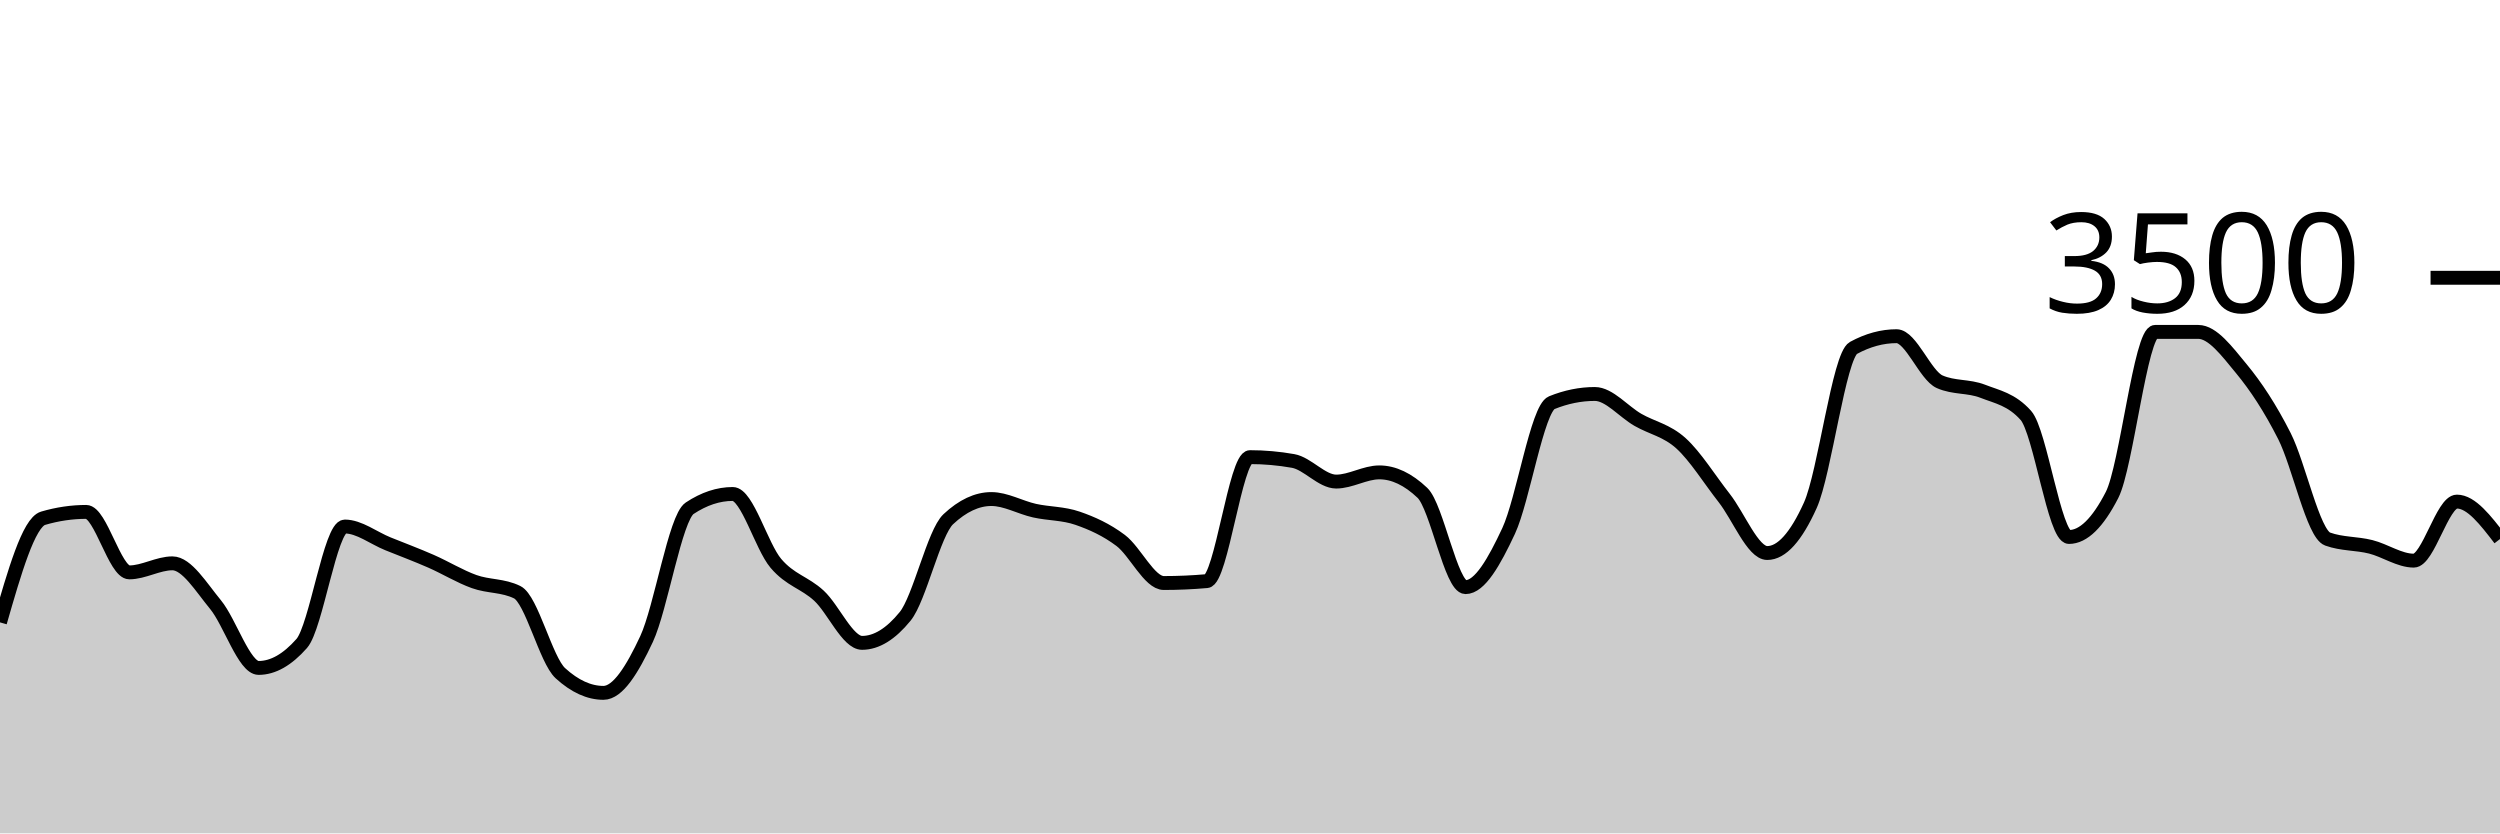
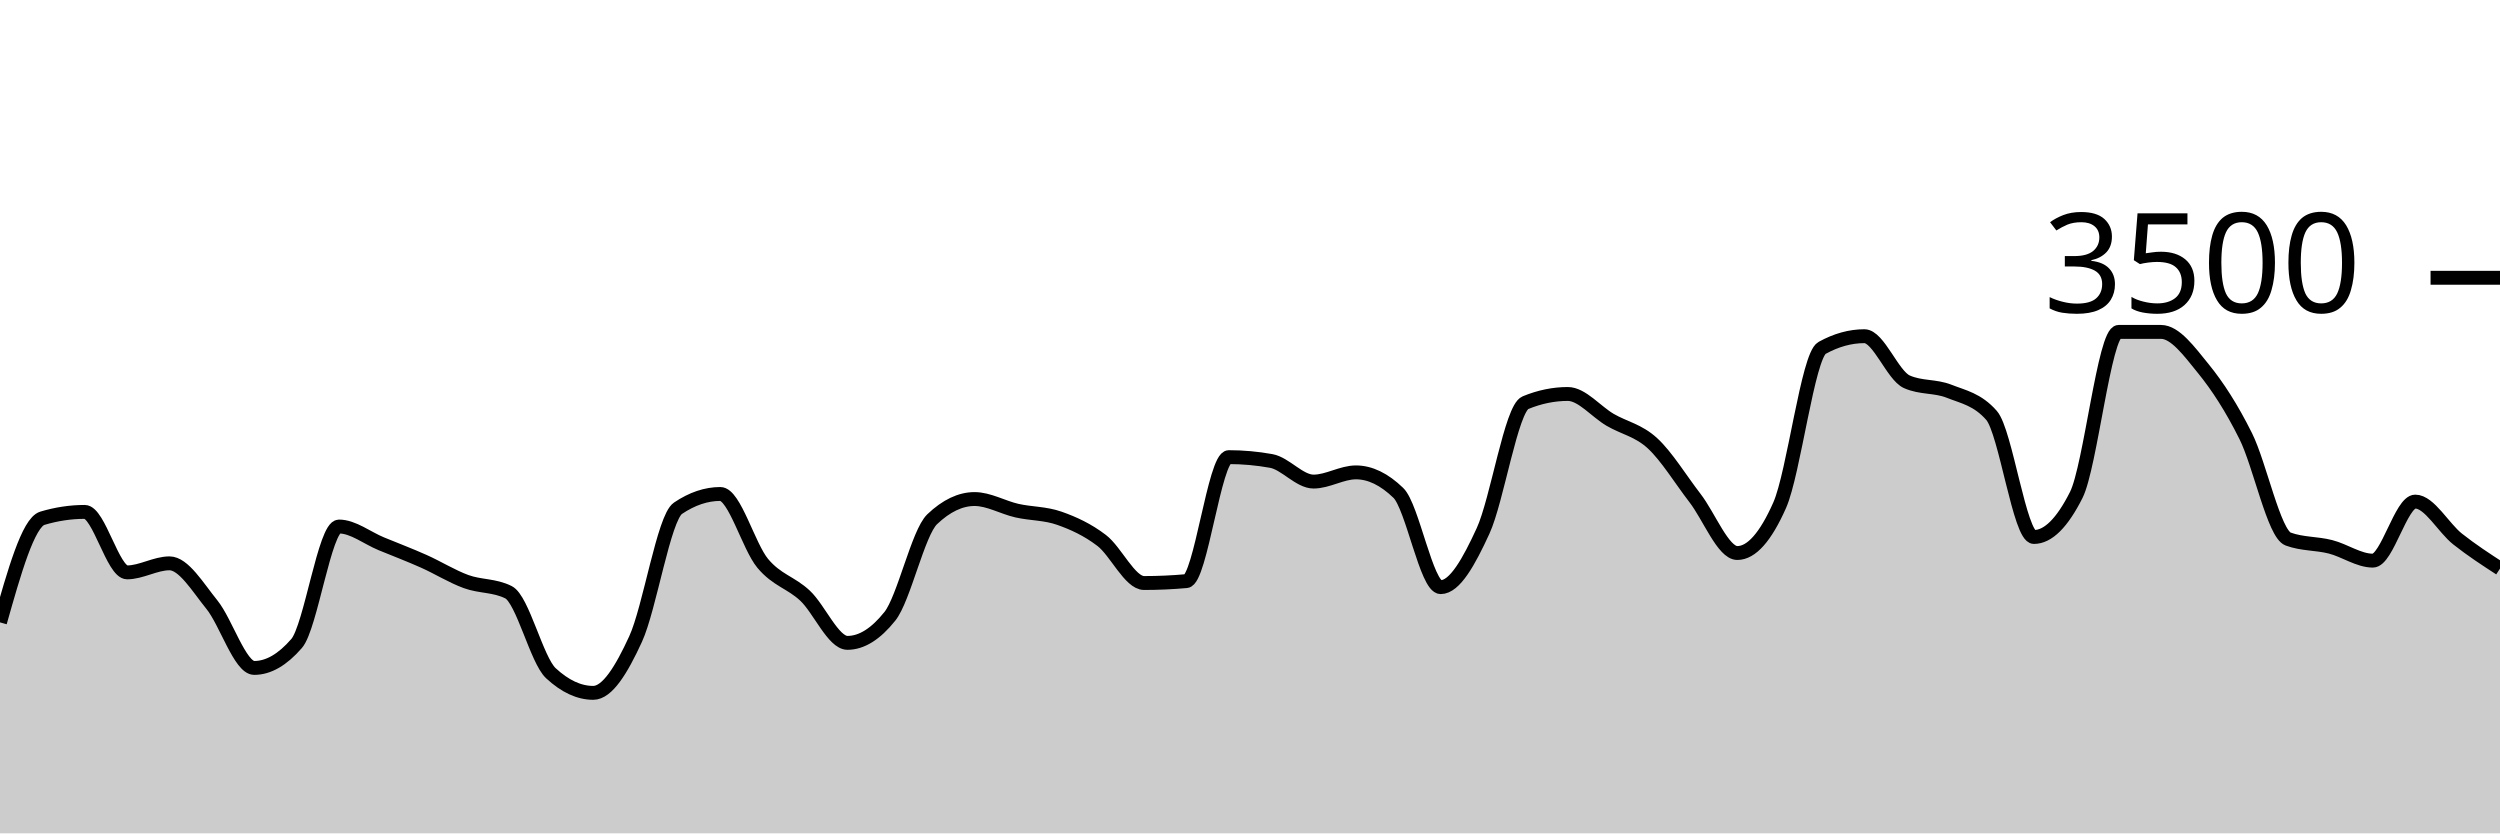
<svg xmlns="http://www.w3.org/2000/svg" viewBox="0 0 180 60">
  <g transform="translate(0,20)">
-     <path class="area" fill="rgba(0, 0, 0, 0.2)" d="M0,24.811C1.034,21.215,2.069,17.619,3.103,17.314C4.138,17.01,5.172,16.857,6.207,16.857C7.241,16.857,8.276,21.211,9.31,21.211C10.345,21.211,11.379,20.56,12.414,20.56C13.448,20.56,14.483,22.276,15.517,23.531C16.552,24.787,17.586,28.091,18.621,28.091C19.655,28.091,20.69,27.505,21.724,26.331C22.759,25.158,23.793,17.909,24.828,17.909C25.862,17.909,26.897,18.737,27.931,19.154C28.966,19.571,30,19.958,31.034,20.411C32.069,20.865,33.103,21.503,34.138,21.874C35.172,22.246,36.207,22.13,37.241,22.64C38.276,23.15,39.31,27.524,40.345,28.469C41.379,29.413,42.414,29.886,43.448,29.886C44.483,29.886,45.517,28.227,46.552,26.011C47.586,23.796,48.621,17.28,49.655,16.594C50.69,15.909,51.724,15.566,52.759,15.566C53.793,15.566,54.828,19.339,55.862,20.56C56.897,21.781,57.931,21.937,58.966,22.891C60,23.846,61.034,26.286,62.069,26.286C63.103,26.286,64.138,25.65,65.172,24.377C66.207,23.105,67.241,18.35,68.276,17.383C69.31,16.415,70.345,15.931,71.379,15.931C72.414,15.931,73.448,16.535,74.483,16.766C75.517,16.996,76.552,16.956,77.586,17.314C78.621,17.672,79.655,18.137,80.69,18.914C81.724,19.691,82.759,21.977,83.793,21.977C84.828,21.977,85.862,21.931,86.897,21.84C87.931,21.749,88.966,12.914,90,12.914C91.034,12.914,92.069,13.006,93.103,13.189C94.138,13.371,95.172,14.674,96.207,14.674C97.241,14.674,98.276,14.011,99.31,14.011C100.345,14.011,101.379,14.503,102.414,15.486C103.448,16.469,104.483,22.274,105.517,22.274C106.552,22.274,107.586,20.442,108.621,18.229C109.655,16.015,110.69,9.413,111.724,8.994C112.759,8.575,113.793,8.366,114.828,8.366C115.862,8.366,116.897,9.636,117.931,10.229C118.966,10.821,120,10.983,121.034,11.92C122.069,12.857,123.103,14.535,124.138,15.851C125.172,17.168,126.207,19.817,127.241,19.817C128.276,19.817,129.31,18.67,130.345,16.377C131.379,14.084,132.414,5.615,133.448,5.051C134.483,4.488,135.517,4.206,136.552,4.206C137.586,4.206,138.621,7.029,139.655,7.486C140.69,7.943,141.724,7.768,142.759,8.171C143.793,8.575,144.828,8.75,145.862,9.909C146.897,11.067,147.931,18.663,148.966,18.663C150,18.663,151.034,17.653,152.069,15.634C153.103,13.615,154.138,3.897,155.172,3.897C156.207,3.897,157.241,3.897,158.276,3.897C159.31,3.897,160.345,5.297,161.379,6.549C162.414,7.8,163.448,9.362,164.483,11.406C165.517,13.45,166.552,18.438,167.586,18.811C168.621,19.185,169.655,19.112,170.69,19.371C171.724,19.63,172.759,20.366,173.793,20.366C174.828,20.366,175.862,16.114,176.897,16.114C177.931,16.114,178.966,17.463,180,18.811L180,40C178.966,40,177.931,40,176.897,40C175.862,40,174.828,40,173.793,40C172.759,40,171.724,40,170.69,40C169.655,40,168.621,40,167.586,40C166.552,40,165.517,40,164.483,40C163.448,40,162.414,40,161.379,40C160.345,40,159.31,40,158.276,40C157.241,40,156.207,40,155.172,40C154.138,40,153.103,40,152.069,40C151.034,40,150,40,148.966,40C147.931,40,146.897,40,145.862,40C144.828,40,143.793,40,142.759,40C141.724,40,140.69,40,139.655,40C138.621,40,137.586,40,136.552,40C135.517,40,134.483,40,133.448,40C132.414,40,131.379,40,130.345,40C129.31,40,128.276,40,127.241,40C126.207,40,125.172,40,124.138,40C123.103,40,122.069,40,121.034,40C120,40,118.966,40,117.931,40C116.897,40,115.862,40,114.828,40C113.793,40,112.759,40,111.724,40C110.69,40,109.655,40,108.621,40C107.586,40,106.552,40,105.517,40C104.483,40,103.448,40,102.414,40C101.379,40,100.345,40,99.31,40C98.276,40,97.241,40,96.207,40C95.172,40,94.138,40,93.103,40C92.069,40,91.034,40,90,40C88.966,40,87.931,40,86.897,40C85.862,40,84.828,40,83.793,40C82.759,40,81.724,40,80.69,40C79.655,40,78.621,40,77.586,40C76.552,40,75.517,40,74.483,40C73.448,40,72.414,40,71.379,40C70.345,40,69.31,40,68.276,40C67.241,40,66.207,40,65.172,40C64.138,40,63.103,40,62.069,40C61.034,40,60,40,58.966,40C57.931,40,56.897,40,55.862,40C54.828,40,53.793,40,52.759,40C51.724,40,50.69,40,49.655,40C48.621,40,47.586,40,46.552,40C45.517,40,44.483,40,43.448,40C42.414,40,41.379,40,40.345,40C39.31,40,38.276,40,37.241,40C36.207,40,35.172,40,34.138,40C33.103,40,32.069,40,31.034,40C30,40,28.966,40,27.931,40C26.897,40,25.862,40,24.828,40C23.793,40,22.759,40,21.724,40C20.69,40,19.655,40,18.621,40C17.586,40,16.552,40,15.517,40C14.483,40,13.448,40,12.414,40C11.379,40,10.345,40,9.31,40C8.276,40,7.241,40,6.207,40C5.172,40,4.138,40,3.103,40C2.069,40,1.034,40,0,40Z" />
-     <path class="line" stroke="black" fill="none" d="M0,24.811C1.034,21.215,2.069,17.619,3.103,17.314C4.138,17.01,5.172,16.857,6.207,16.857C7.241,16.857,8.276,21.211,9.31,21.211C10.345,21.211,11.379,20.56,12.414,20.56C13.448,20.56,14.483,22.276,15.517,23.531C16.552,24.787,17.586,28.091,18.621,28.091C19.655,28.091,20.69,27.505,21.724,26.331C22.759,25.158,23.793,17.909,24.828,17.909C25.862,17.909,26.897,18.737,27.931,19.154C28.966,19.571,30,19.958,31.034,20.411C32.069,20.865,33.103,21.503,34.138,21.874C35.172,22.246,36.207,22.13,37.241,22.64C38.276,23.15,39.31,27.524,40.345,28.469C41.379,29.413,42.414,29.886,43.448,29.886C44.483,29.886,45.517,28.227,46.552,26.011C47.586,23.796,48.621,17.28,49.655,16.594C50.69,15.909,51.724,15.566,52.759,15.566C53.793,15.566,54.828,19.339,55.862,20.56C56.897,21.781,57.931,21.937,58.966,22.891C60,23.846,61.034,26.286,62.069,26.286C63.103,26.286,64.138,25.65,65.172,24.377C66.207,23.105,67.241,18.35,68.276,17.383C69.31,16.415,70.345,15.931,71.379,15.931C72.414,15.931,73.448,16.535,74.483,16.766C75.517,16.996,76.552,16.956,77.586,17.314C78.621,17.672,79.655,18.137,80.69,18.914C81.724,19.691,82.759,21.977,83.793,21.977C84.828,21.977,85.862,21.931,86.897,21.84C87.931,21.749,88.966,12.914,90,12.914C91.034,12.914,92.069,13.006,93.103,13.189C94.138,13.371,95.172,14.674,96.207,14.674C97.241,14.674,98.276,14.011,99.31,14.011C100.345,14.011,101.379,14.503,102.414,15.486C103.448,16.469,104.483,22.274,105.517,22.274C106.552,22.274,107.586,20.442,108.621,18.229C109.655,16.015,110.69,9.413,111.724,8.994C112.759,8.575,113.793,8.366,114.828,8.366C115.862,8.366,116.897,9.636,117.931,10.229C118.966,10.821,120,10.983,121.034,11.92C122.069,12.857,123.103,14.535,124.138,15.851C125.172,17.168,126.207,19.817,127.241,19.817C128.276,19.817,129.31,18.67,130.345,16.377C131.379,14.084,132.414,5.615,133.448,5.051C134.483,4.488,135.517,4.206,136.552,4.206C137.586,4.206,138.621,7.029,139.655,7.486C140.69,7.943,141.724,7.768,142.759,8.171C143.793,8.575,144.828,8.75,145.862,9.909C146.897,11.067,147.931,18.663,148.966,18.663C150,18.663,151.034,17.653,152.069,15.634C153.103,13.615,154.138,3.897,155.172,3.897C156.207,3.897,157.241,3.897,158.276,3.897C159.31,3.897,160.345,5.297,161.379,6.549C162.414,7.8,163.448,9.362,164.483,11.406C165.517,13.45,166.552,18.438,167.586,18.811C168.621,19.185,169.655,19.112,170.69,19.371C171.724,19.63,172.759,20.366,173.793,20.366C174.828,20.366,175.862,16.114,176.897,16.114C177.931,16.114,178.966,17.463,180,18.811" />
+     <path class="area" fill="rgba(0, 0, 0, 0.2)" d="M0,24.811C1.017,21.215,2.034,17.619,3.051,17.314C4.068,17.01,5.085,16.857,6.102,16.857C7.119,16.857,8.136,21.211,9.153,21.211C10.169,21.211,11.186,20.56,12.203,20.56C13.22,20.56,14.237,22.276,15.254,23.531C16.271,24.787,17.288,28.091,18.305,28.091C19.322,28.091,20.339,27.505,21.356,26.331C22.373,25.158,23.39,17.909,24.407,17.909C25.424,17.909,26.441,18.737,27.458,19.154C28.475,19.571,29.492,19.958,30.508,20.411C31.525,20.865,32.542,21.503,33.559,21.874C34.576,22.246,35.593,22.13,36.61,22.64C37.627,23.15,38.644,27.524,39.661,28.469C40.678,29.413,41.695,29.886,42.712,29.886C43.729,29.886,44.746,28.227,45.763,26.011C46.78,23.796,47.797,17.28,48.814,16.594C49.831,15.909,50.847,15.566,51.864,15.566C52.881,15.566,53.898,19.339,54.915,20.56C55.932,21.781,56.949,21.937,57.966,22.891C58.983,23.846,60,26.286,61.017,26.286C62.034,26.286,63.051,25.65,64.068,24.377C65.085,23.105,66.102,18.35,67.119,17.383C68.136,16.415,69.153,15.931,70.169,15.931C71.186,15.931,72.203,16.535,73.22,16.766C74.237,16.996,75.254,16.956,76.271,17.314C77.288,17.672,78.305,18.137,79.322,18.914C80.339,19.691,81.356,21.977,82.373,21.977C83.39,21.977,84.407,21.931,85.424,21.84C86.441,21.749,87.458,12.914,88.475,12.914C89.492,12.914,90.508,13.006,91.525,13.189C92.542,13.371,93.559,14.674,94.576,14.674C95.593,14.674,96.61,14.011,97.627,14.011C98.644,14.011,99.661,14.503,100.678,15.486C101.695,16.469,102.712,22.274,103.729,22.274C104.746,22.274,105.763,20.442,106.78,18.229C107.797,16.015,108.814,9.413,109.831,8.994C110.847,8.575,111.864,8.366,112.881,8.366C113.898,8.366,114.915,9.636,115.932,10.229C116.949,10.821,117.966,10.983,118.983,11.92C120,12.857,121.017,14.535,122.034,15.851C123.051,17.168,124.068,19.817,125.085,19.817C126.102,19.817,127.119,18.67,128.136,16.377C129.153,14.084,130.169,5.615,131.186,5.051C132.203,4.488,133.22,4.206,134.237,4.206C135.254,4.206,136.271,7.029,137.288,7.486C138.305,7.943,139.322,7.768,140.339,8.171C141.356,8.575,142.373,8.75,143.39,9.909C144.407,11.067,145.424,18.663,146.441,18.663C147.458,18.663,148.475,17.653,149.492,15.634C150.508,13.615,151.525,3.897,152.542,3.897C153.559,3.897,154.576,3.897,155.593,3.897C156.61,3.897,157.627,5.297,158.644,6.549C159.661,7.8,160.678,9.362,161.695,11.406C162.712,13.45,163.729,18.438,164.746,18.811C165.763,19.185,166.78,19.112,167.797,19.371C168.814,19.63,169.831,20.366,170.847,20.366C171.864,20.366,172.881,16.114,173.898,16.114C174.915,16.114,175.932,18.008,176.949,18.811C177.966,19.615,178.983,20.276,180,20.937L180,40C178.983,40,177.966,40,176.949,40C175.932,40,174.915,40,173.898,40C172.881,40,171.864,40,170.847,40C169.831,40,168.814,40,167.797,40C166.78,40,165.763,40,164.746,40C163.729,40,162.712,40,161.695,40C160.678,40,159.661,40,158.644,40C157.627,40,156.61,40,155.593,40C154.576,40,153.559,40,152.542,40C151.525,40,150.508,40,149.492,40C148.475,40,147.458,40,146.441,40C145.424,40,144.407,40,143.39,40C142.373,40,141.356,40,140.339,40C139.322,40,138.305,40,137.288,40C136.271,40,135.254,40,134.237,40C133.22,40,132.203,40,131.186,40C130.169,40,129.153,40,128.136,40C127.119,40,126.102,40,125.085,40C124.068,40,123.051,40,122.034,40C121.017,40,120,40,118.983,40C117.966,40,116.949,40,115.932,40C114.915,40,113.898,40,112.881,40C111.864,40,110.847,40,109.831,40C108.814,40,107.797,40,106.78,40C105.763,40,104.746,40,103.729,40C102.712,40,101.695,40,100.678,40C99.661,40,98.644,40,97.627,40C96.61,40,95.593,40,94.576,40C93.559,40,92.542,40,91.525,40C90.508,40,89.492,40,88.475,40C87.458,40,86.441,40,85.424,40C84.407,40,83.39,40,82.373,40C81.356,40,80.339,40,79.322,40C78.305,40,77.288,40,76.271,40C75.254,40,74.237,40,73.22,40C72.203,40,71.186,40,70.169,40C69.153,40,68.136,40,67.119,40C66.102,40,65.085,40,64.068,40C63.051,40,62.034,40,61.017,40C60,40,58.983,40,57.966,40C56.949,40,55.932,40,54.915,40C53.898,40,52.881,40,51.864,40C50.847,40,49.831,40,48.814,40C47.797,40,46.78,40,45.763,40C44.746,40,43.729,40,42.712,40C41.695,40,40.678,40,39.661,40C38.644,40,37.627,40,36.61,40C35.593,40,34.576,40,33.559,40C32.542,40,31.525,40,30.508,40C29.492,40,28.475,40,27.458,40C26.441,40,25.424,40,24.407,40C23.39,40,22.373,40,21.356,40C20.339,40,19.322,40,18.305,40C17.288,40,16.271,40,15.254,40C14.237,40,13.22,40,12.203,40C11.186,40,10.169,40,9.153,40C8.136,40,7.119,40,6.102,40C5.085,40,4.068,40,3.051,40C2.034,40,1.017,40,0,40Z" />
+     <path class="line" stroke="black" fill="none" d="M0,24.811C1.017,21.215,2.034,17.619,3.051,17.314C4.068,17.01,5.085,16.857,6.102,16.857C7.119,16.857,8.136,21.211,9.153,21.211C10.169,21.211,11.186,20.56,12.203,20.56C13.22,20.56,14.237,22.276,15.254,23.531C16.271,24.787,17.288,28.091,18.305,28.091C19.322,28.091,20.339,27.505,21.356,26.331C22.373,25.158,23.39,17.909,24.407,17.909C25.424,17.909,26.441,18.737,27.458,19.154C28.475,19.571,29.492,19.958,30.508,20.411C31.525,20.865,32.542,21.503,33.559,21.874C34.576,22.246,35.593,22.13,36.61,22.64C37.627,23.15,38.644,27.524,39.661,28.469C40.678,29.413,41.695,29.886,42.712,29.886C43.729,29.886,44.746,28.227,45.763,26.011C46.78,23.796,47.797,17.28,48.814,16.594C49.831,15.909,50.847,15.566,51.864,15.566C52.881,15.566,53.898,19.339,54.915,20.56C55.932,21.781,56.949,21.937,57.966,22.891C58.983,23.846,60,26.286,61.017,26.286C62.034,26.286,63.051,25.65,64.068,24.377C65.085,23.105,66.102,18.35,67.119,17.383C68.136,16.415,69.153,15.931,70.169,15.931C71.186,15.931,72.203,16.535,73.22,16.766C74.237,16.996,75.254,16.956,76.271,17.314C77.288,17.672,78.305,18.137,79.322,18.914C80.339,19.691,81.356,21.977,82.373,21.977C83.39,21.977,84.407,21.931,85.424,21.84C86.441,21.749,87.458,12.914,88.475,12.914C89.492,12.914,90.508,13.006,91.525,13.189C92.542,13.371,93.559,14.674,94.576,14.674C95.593,14.674,96.61,14.011,97.627,14.011C98.644,14.011,99.661,14.503,100.678,15.486C101.695,16.469,102.712,22.274,103.729,22.274C104.746,22.274,105.763,20.442,106.78,18.229C107.797,16.015,108.814,9.413,109.831,8.994C110.847,8.575,111.864,8.366,112.881,8.366C113.898,8.366,114.915,9.636,115.932,10.229C116.949,10.821,117.966,10.983,118.983,11.92C120,12.857,121.017,14.535,122.034,15.851C123.051,17.168,124.068,19.817,125.085,19.817C126.102,19.817,127.119,18.67,128.136,16.377C129.153,14.084,130.169,5.615,131.186,5.051C132.203,4.488,133.22,4.206,134.237,4.206C135.254,4.206,136.271,7.029,137.288,7.486C138.305,7.943,139.322,7.768,140.339,8.171C141.356,8.575,142.373,8.75,143.39,9.909C144.407,11.067,145.424,18.663,146.441,18.663C147.458,18.663,148.475,17.653,149.492,15.634C150.508,13.615,151.525,3.897,152.542,3.897C153.559,3.897,154.576,3.897,155.593,3.897C156.61,3.897,157.627,5.297,158.644,6.549C159.661,7.8,160.678,9.362,161.695,11.406C162.712,13.45,163.729,18.438,164.746,18.811C165.763,19.185,166.78,19.112,167.797,19.371C168.814,19.63,169.831,20.366,170.847,20.366C171.864,20.366,172.881,16.114,173.898,16.114C174.915,16.114,175.932,18.008,176.949,18.811C177.966,19.615,178.983,20.276,180,20.937" />
    <path class="axis-ceiling" stroke-width="1" stroke="black" fill="none" d="M175,0L180,0" />
    <text class="axis-ceiling-label" font-family="sans-serif" text-anchor="end" font-size="10px" x="170" y="2.5">3500</text>
  </g>
</svg>
